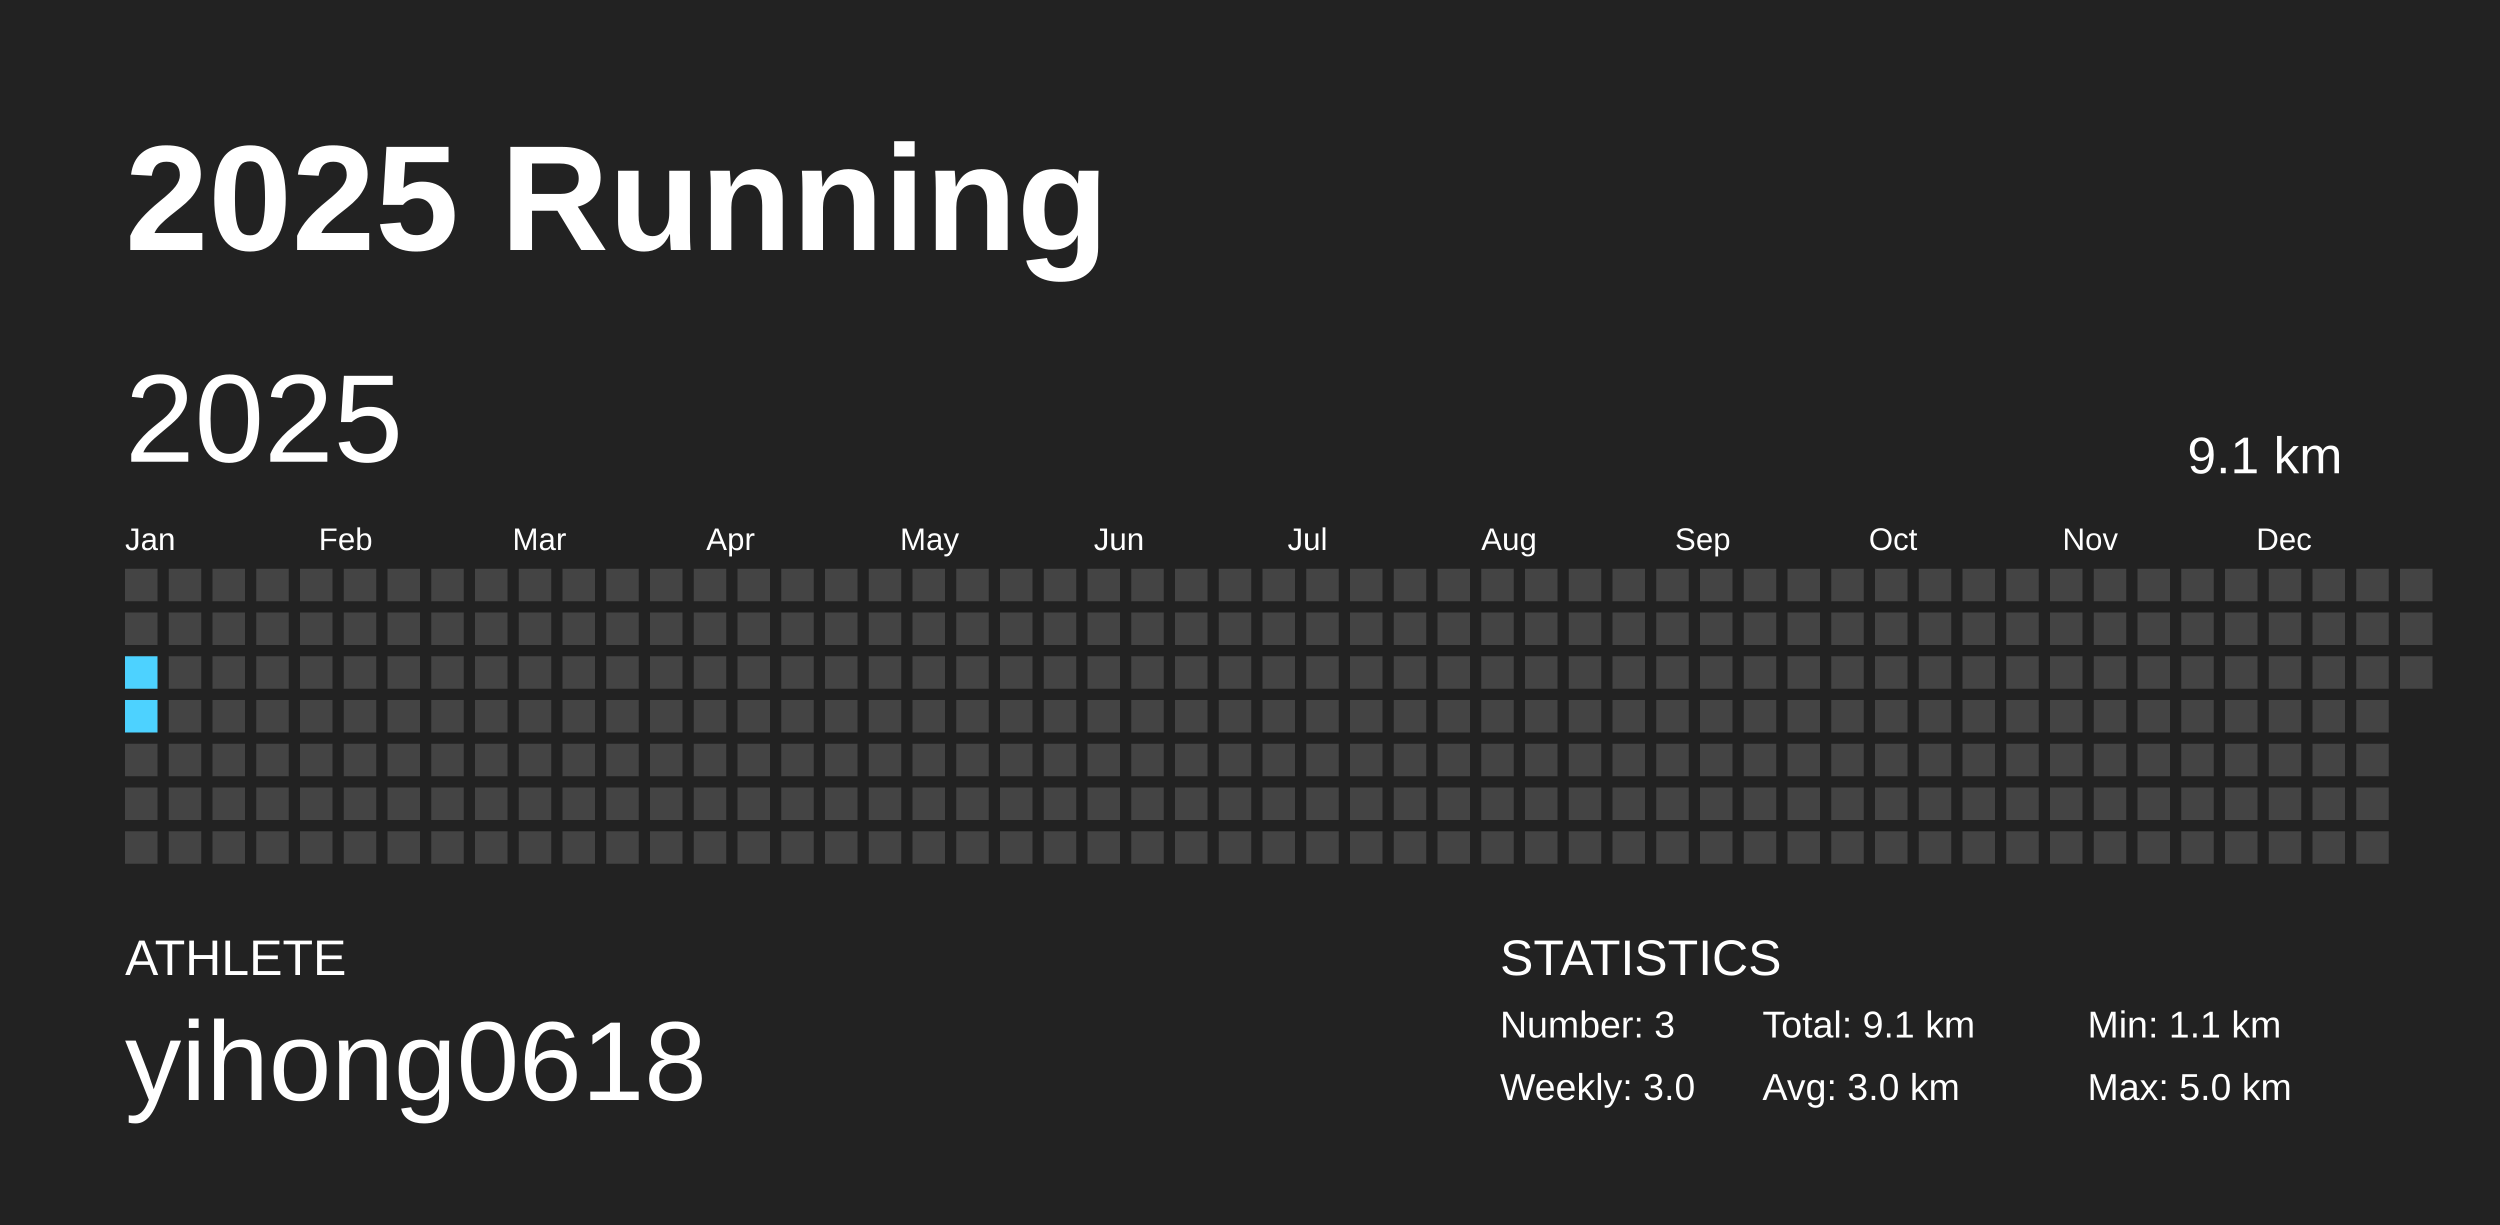
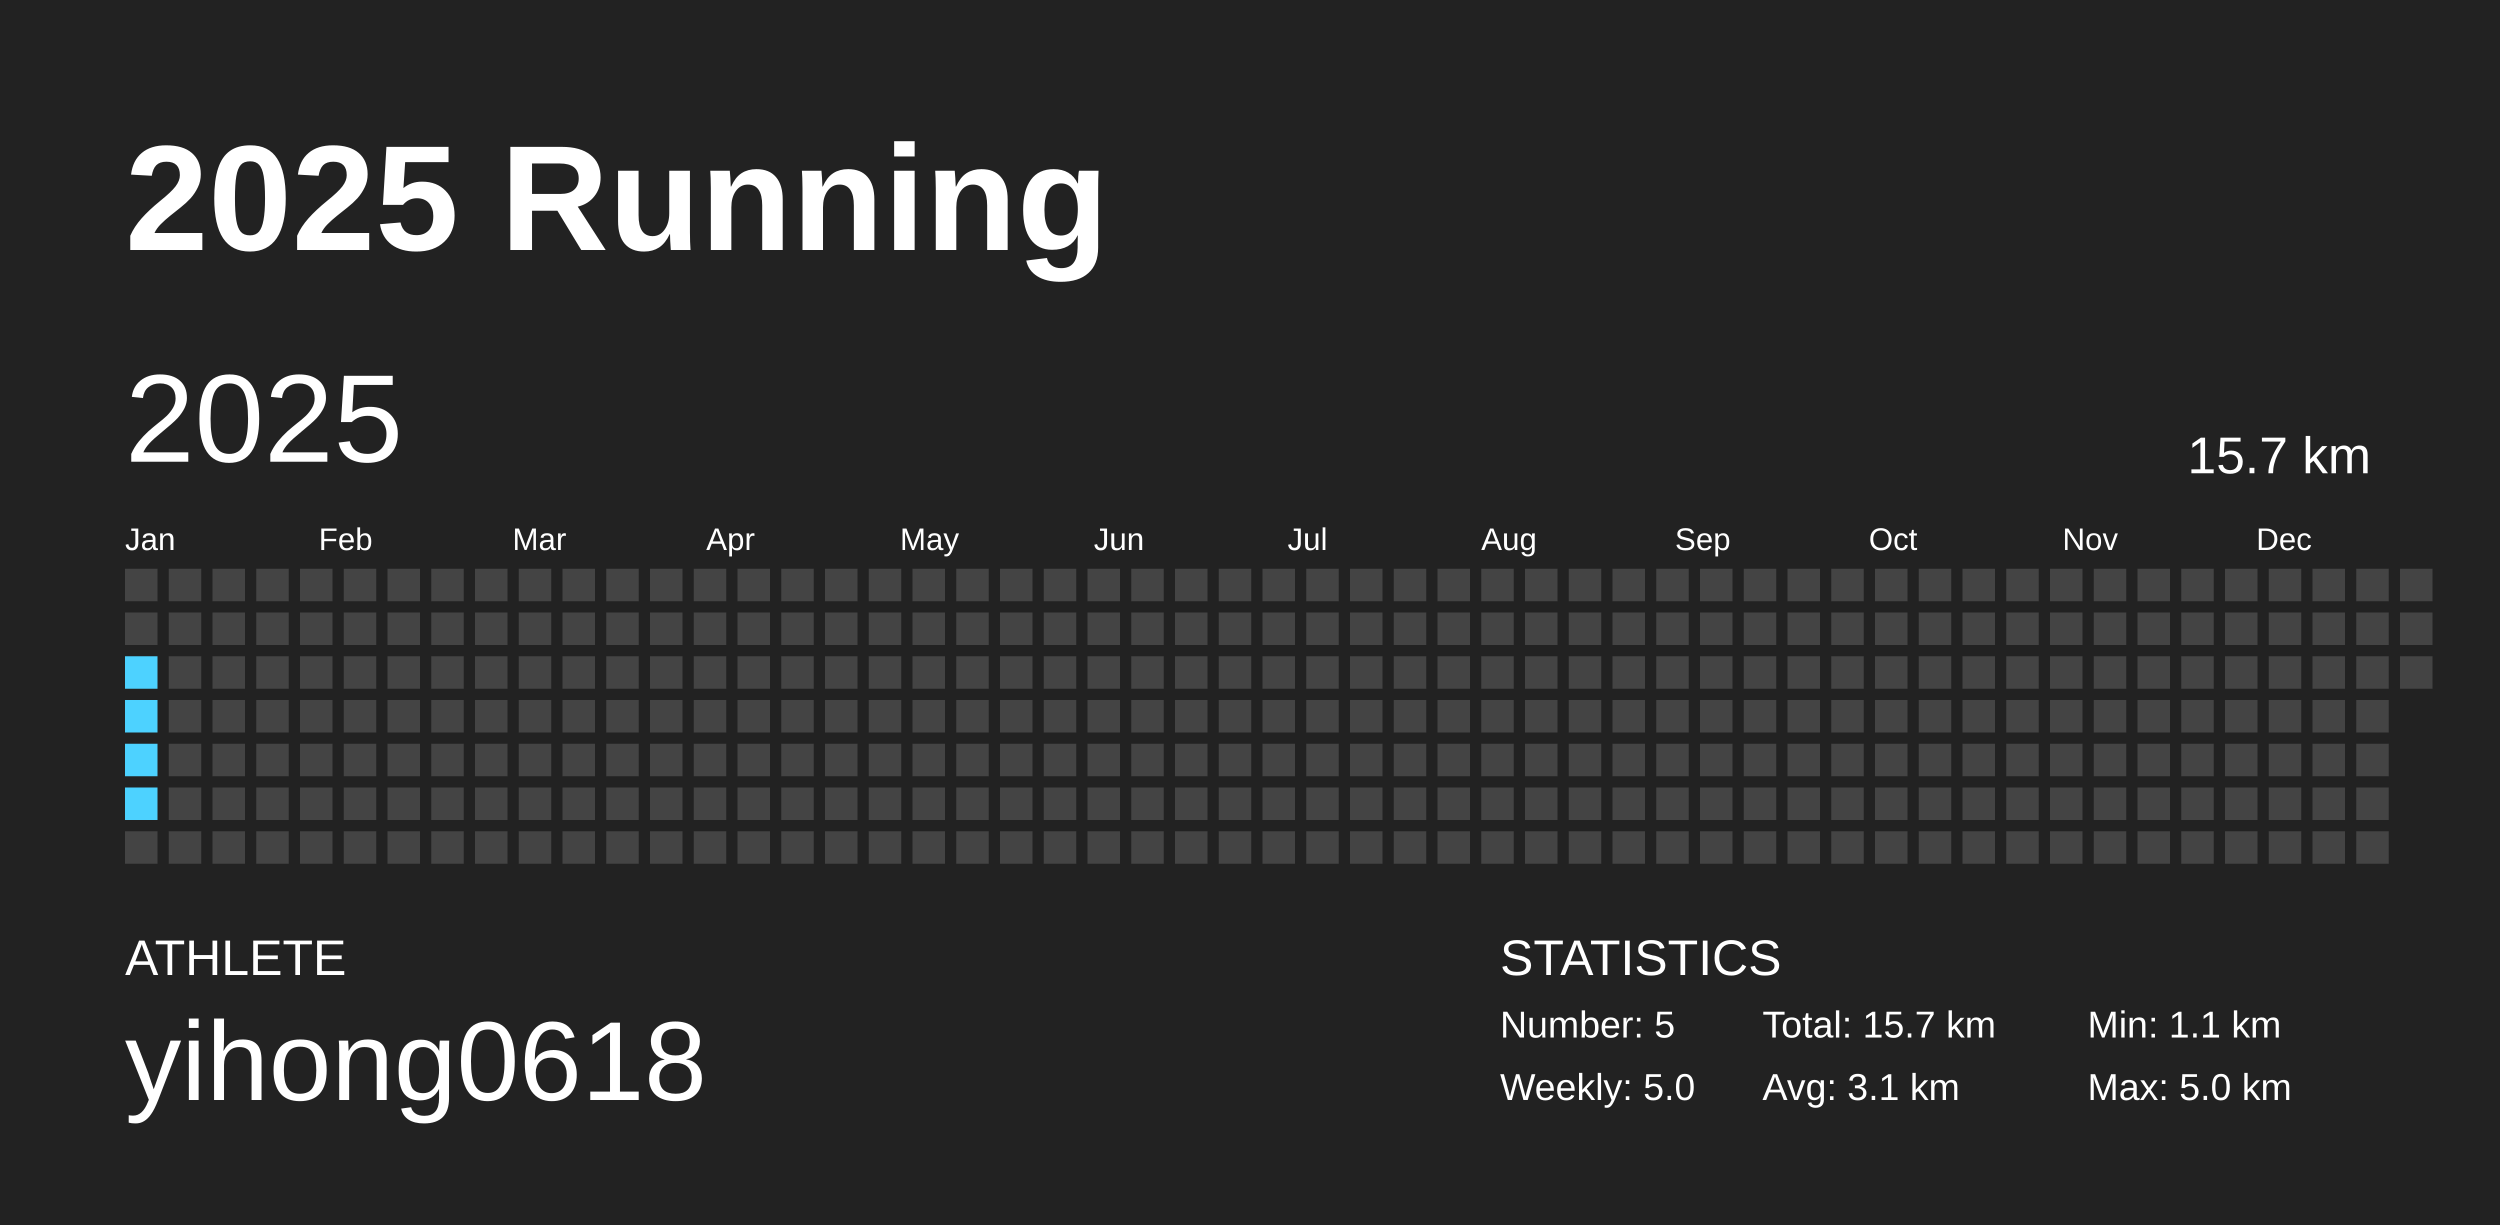
<svg xmlns="http://www.w3.org/2000/svg" baseProfile="full" height="98mm" version="1.1" viewBox="0,0,200,98" width="200mm">
  <defs />
  <rect fill="#222222" height="98" width="200" x="0" y="0" />
  <text fill="#FFFFFF" style="font-size:12px; font-family:Arial; font-weight:bold;" x="10" y="20">2025 Running</text>
  <text fill="#FFFFFF" style="font-size:4px; font-family:Arial" x="10" y="78">ATHLETE</text>
  <text fill="#FFFFFF" style="font-size:9px; font-family:Arial" x="10" y="88">yihong0618</text>
  <text fill="#FFFFFF" style="font-size:4px; font-family:Arial" x="120" y="78">STATISTICS</text>
-   <text fill="#FFFFFF" style="font-size:3px; font-family:Arial" x="120" y="83">Number: 3</text>
-   <text fill="#FFFFFF" style="font-size:3px; font-family:Arial" x="120" y="88">Weekly: 3.0</text>
-   <text fill="#FFFFFF" style="font-size:3px; font-family:Arial" x="141" y="83">Total: 9.1 km</text>
-   <text fill="#FFFFFF" style="font-size:3px; font-family:Arial" x="141" y="88">Avg: 3.0 km</text>
+   <text fill="#FFFFFF" style="font-size:3px; font-family:Arial" x="120" y="83">Number: 5</text>
+   <text fill="#FFFFFF" style="font-size:3px; font-family:Arial" x="120" y="88">Weekly: 5.0</text>
+   <text fill="#FFFFFF" style="font-size:3px; font-family:Arial" x="141" y="83">Total: 15.7 km</text>
+   <text fill="#FFFFFF" style="font-size:3px; font-family:Arial" x="141" y="88">Avg: 3.1 km</text>
  <text fill="#FFFFFF" style="font-size:3px; font-family:Arial" x="167" y="83">Min: 1.1 km</text>
  <text fill="#FFFFFF" style="font-size:3px; font-family:Arial" x="167" y="88">Max: 5.0 km</text>
  <text dominant-baseline="hanging" fill="#FFFFFF" style="font-size:10.0px; font-family:Arial;" x="10" y="30">2025</text>
-   <text dominant-baseline="hanging" fill="#FFFFFF" style="font-size:4.125px; font-family:Arial;" x="175" y="35">9.1 km</text>
+   <text dominant-baseline="hanging" fill="#FFFFFF" style="font-size:4.125px; font-family:Arial;" x="175" y="35">15.7 km</text>
  <text fill="#FFFFFF" style="font-size:2.5px; font-family:Arial" x="10.0" y="44">Jan</text>
  <text fill="#FFFFFF" style="font-size:2.5px; font-family:Arial" x="25.5" y="44">Feb</text>
  <text fill="#FFFFFF" style="font-size:2.5px; font-family:Arial" x="41.0" y="44">Mar</text>
  <text fill="#FFFFFF" style="font-size:2.5px; font-family:Arial" x="56.5" y="44">Apr</text>
  <text fill="#FFFFFF" style="font-size:2.5px; font-family:Arial" x="72.0" y="44">May</text>
  <text fill="#FFFFFF" style="font-size:2.5px; font-family:Arial" x="87.5" y="44">Jun</text>
  <text fill="#FFFFFF" style="font-size:2.5px; font-family:Arial" x="103.0" y="44">Jul</text>
  <text fill="#FFFFFF" style="font-size:2.5px; font-family:Arial" x="118.5" y="44">Aug</text>
  <text fill="#FFFFFF" style="font-size:2.5px; font-family:Arial" x="134.0" y="44">Sep</text>
  <text fill="#FFFFFF" style="font-size:2.5px; font-family:Arial" x="149.5" y="44">Oct</text>
  <text fill="#FFFFFF" style="font-size:2.5px; font-family:Arial" x="165.0" y="44">Nov</text>
  <text fill="#FFFFFF" style="font-size:2.5px; font-family:Arial" x="180.5" y="44">Dec</text>
  <rect fill="#444444" height="2.6" width="2.6" x="10.0" y="45.5" />
  <rect fill="#444444" height="2.6" width="2.6" x="10.0" y="49.0" />
  <rect fill="#4dd2ff" height="2.6" width="2.6" x="10.0" y="52.5" />
  <rect fill="#4dd2ff" height="2.6" width="2.6" x="10.0" y="56.0" />
-   <rect fill="#444444" height="2.6" width="2.6" x="10.0" y="59.5" />
-   <rect fill="#444444" height="2.6" width="2.6" x="10.0" y="63.0" />
+   <rect fill="#4dd2ff" height="2.6" width="2.6" x="10.0" y="59.5" />
+   <rect fill="#4dd2ff" height="2.6" width="2.6" x="10.0" y="63.0" />
  <rect fill="#444444" height="2.6" width="2.6" x="10.0" y="66.5" />
  <rect fill="#444444" height="2.6" width="2.6" x="13.5" y="45.5" />
  <rect fill="#444444" height="2.6" width="2.6" x="13.5" y="49.0" />
  <rect fill="#444444" height="2.6" width="2.6" x="13.5" y="52.5" />
  <rect fill="#444444" height="2.6" width="2.6" x="13.5" y="56.0" />
  <rect fill="#444444" height="2.6" width="2.6" x="13.5" y="59.5" />
  <rect fill="#444444" height="2.6" width="2.6" x="13.5" y="63.0" />
  <rect fill="#444444" height="2.6" width="2.6" x="13.5" y="66.5" />
  <rect fill="#444444" height="2.6" width="2.6" x="17.0" y="45.5" />
  <rect fill="#444444" height="2.6" width="2.6" x="17.0" y="49.0" />
  <rect fill="#444444" height="2.6" width="2.6" x="17.0" y="52.5" />
  <rect fill="#444444" height="2.6" width="2.6" x="17.0" y="56.0" />
  <rect fill="#444444" height="2.6" width="2.6" x="17.0" y="59.5" />
  <rect fill="#444444" height="2.6" width="2.6" x="17.0" y="63.0" />
  <rect fill="#444444" height="2.6" width="2.6" x="17.0" y="66.5" />
  <rect fill="#444444" height="2.6" width="2.6" x="20.5" y="45.5" />
  <rect fill="#444444" height="2.6" width="2.6" x="20.5" y="49.0" />
  <rect fill="#444444" height="2.6" width="2.6" x="20.5" y="52.5" />
  <rect fill="#444444" height="2.6" width="2.6" x="20.5" y="56.0" />
  <rect fill="#444444" height="2.6" width="2.6" x="20.5" y="59.5" />
  <rect fill="#444444" height="2.6" width="2.6" x="20.5" y="63.0" />
  <rect fill="#444444" height="2.6" width="2.6" x="20.5" y="66.5" />
  <rect fill="#444444" height="2.6" width="2.6" x="24.0" y="45.5" />
  <rect fill="#444444" height="2.6" width="2.6" x="24.0" y="49.0" />
  <rect fill="#444444" height="2.6" width="2.6" x="24.0" y="52.5" />
  <rect fill="#444444" height="2.6" width="2.6" x="24.0" y="56.0" />
  <rect fill="#444444" height="2.6" width="2.6" x="24.0" y="59.5" />
  <rect fill="#444444" height="2.6" width="2.6" x="24.0" y="63.0" />
  <rect fill="#444444" height="2.6" width="2.6" x="24.0" y="66.5" />
  <rect fill="#444444" height="2.6" width="2.6" x="27.5" y="45.5" />
  <rect fill="#444444" height="2.6" width="2.6" x="27.5" y="49.0" />
  <rect fill="#444444" height="2.6" width="2.6" x="27.5" y="52.5" />
  <rect fill="#444444" height="2.6" width="2.6" x="27.5" y="56.0" />
  <rect fill="#444444" height="2.6" width="2.6" x="27.5" y="59.5" />
  <rect fill="#444444" height="2.6" width="2.6" x="27.5" y="63.0" />
  <rect fill="#444444" height="2.6" width="2.6" x="27.5" y="66.5" />
  <rect fill="#444444" height="2.6" width="2.6" x="31.0" y="45.5" />
  <rect fill="#444444" height="2.6" width="2.6" x="31.0" y="49.0" />
  <rect fill="#444444" height="2.6" width="2.6" x="31.0" y="52.5" />
  <rect fill="#444444" height="2.6" width="2.6" x="31.0" y="56.0" />
  <rect fill="#444444" height="2.6" width="2.6" x="31.0" y="59.5" />
  <rect fill="#444444" height="2.6" width="2.6" x="31.0" y="63.0" />
  <rect fill="#444444" height="2.6" width="2.6" x="31.0" y="66.5" />
  <rect fill="#444444" height="2.6" width="2.6" x="34.5" y="45.5" />
  <rect fill="#444444" height="2.6" width="2.6" x="34.5" y="49.0" />
  <rect fill="#444444" height="2.6" width="2.6" x="34.5" y="52.5" />
  <rect fill="#444444" height="2.6" width="2.6" x="34.5" y="56.0" />
  <rect fill="#444444" height="2.6" width="2.6" x="34.5" y="59.5" />
  <rect fill="#444444" height="2.6" width="2.6" x="34.5" y="63.0" />
  <rect fill="#444444" height="2.6" width="2.6" x="34.5" y="66.5" />
  <rect fill="#444444" height="2.6" width="2.6" x="38.0" y="45.5" />
  <rect fill="#444444" height="2.6" width="2.6" x="38.0" y="49.0" />
  <rect fill="#444444" height="2.6" width="2.6" x="38.0" y="52.5" />
  <rect fill="#444444" height="2.6" width="2.6" x="38.0" y="56.0" />
  <rect fill="#444444" height="2.6" width="2.6" x="38.0" y="59.5" />
  <rect fill="#444444" height="2.6" width="2.6" x="38.0" y="63.0" />
  <rect fill="#444444" height="2.6" width="2.6" x="38.0" y="66.5" />
  <rect fill="#444444" height="2.6" width="2.6" x="41.5" y="45.5" />
  <rect fill="#444444" height="2.6" width="2.6" x="41.5" y="49.0" />
  <rect fill="#444444" height="2.6" width="2.6" x="41.5" y="52.5" />
  <rect fill="#444444" height="2.6" width="2.6" x="41.5" y="56.0" />
  <rect fill="#444444" height="2.6" width="2.6" x="41.5" y="59.5" />
  <rect fill="#444444" height="2.6" width="2.6" x="41.5" y="63.0" />
  <rect fill="#444444" height="2.6" width="2.6" x="41.5" y="66.5" />
  <rect fill="#444444" height="2.6" width="2.6" x="45.0" y="45.5" />
  <rect fill="#444444" height="2.6" width="2.6" x="45.0" y="49.0" />
  <rect fill="#444444" height="2.6" width="2.6" x="45.0" y="52.5" />
  <rect fill="#444444" height="2.6" width="2.6" x="45.0" y="56.0" />
  <rect fill="#444444" height="2.6" width="2.6" x="45.0" y="59.5" />
  <rect fill="#444444" height="2.6" width="2.6" x="45.0" y="63.0" />
  <rect fill="#444444" height="2.6" width="2.6" x="45.0" y="66.5" />
  <rect fill="#444444" height="2.6" width="2.6" x="48.5" y="45.5" />
  <rect fill="#444444" height="2.6" width="2.6" x="48.5" y="49.0" />
  <rect fill="#444444" height="2.6" width="2.6" x="48.5" y="52.5" />
  <rect fill="#444444" height="2.6" width="2.6" x="48.5" y="56.0" />
  <rect fill="#444444" height="2.6" width="2.6" x="48.5" y="59.5" />
  <rect fill="#444444" height="2.6" width="2.6" x="48.5" y="63.0" />
  <rect fill="#444444" height="2.6" width="2.6" x="48.5" y="66.5" />
  <rect fill="#444444" height="2.6" width="2.6" x="52.0" y="45.5" />
  <rect fill="#444444" height="2.6" width="2.6" x="52.0" y="49.0" />
  <rect fill="#444444" height="2.6" width="2.6" x="52.0" y="52.5" />
  <rect fill="#444444" height="2.6" width="2.6" x="52.0" y="56.0" />
  <rect fill="#444444" height="2.6" width="2.6" x="52.0" y="59.5" />
  <rect fill="#444444" height="2.6" width="2.6" x="52.0" y="63.0" />
  <rect fill="#444444" height="2.6" width="2.6" x="52.0" y="66.5" />
  <rect fill="#444444" height="2.6" width="2.6" x="55.5" y="45.5" />
  <rect fill="#444444" height="2.6" width="2.6" x="55.5" y="49.0" />
  <rect fill="#444444" height="2.6" width="2.6" x="55.5" y="52.5" />
  <rect fill="#444444" height="2.6" width="2.6" x="55.5" y="56.0" />
  <rect fill="#444444" height="2.6" width="2.6" x="55.5" y="59.5" />
  <rect fill="#444444" height="2.6" width="2.6" x="55.5" y="63.0" />
  <rect fill="#444444" height="2.6" width="2.6" x="55.5" y="66.5" />
  <rect fill="#444444" height="2.6" width="2.6" x="59.0" y="45.5" />
  <rect fill="#444444" height="2.6" width="2.6" x="59.0" y="49.0" />
  <rect fill="#444444" height="2.6" width="2.6" x="59.0" y="52.5" />
  <rect fill="#444444" height="2.6" width="2.6" x="59.0" y="56.0" />
  <rect fill="#444444" height="2.6" width="2.6" x="59.0" y="59.5" />
  <rect fill="#444444" height="2.6" width="2.6" x="59.0" y="63.0" />
  <rect fill="#444444" height="2.6" width="2.6" x="59.0" y="66.5" />
  <rect fill="#444444" height="2.6" width="2.6" x="62.5" y="45.5" />
  <rect fill="#444444" height="2.6" width="2.6" x="62.5" y="49.0" />
  <rect fill="#444444" height="2.6" width="2.6" x="62.5" y="52.5" />
  <rect fill="#444444" height="2.6" width="2.6" x="62.5" y="56.0" />
  <rect fill="#444444" height="2.6" width="2.6" x="62.5" y="59.5" />
  <rect fill="#444444" height="2.6" width="2.6" x="62.5" y="63.0" />
  <rect fill="#444444" height="2.6" width="2.6" x="62.5" y="66.5" />
  <rect fill="#444444" height="2.6" width="2.6" x="66.0" y="45.5" />
  <rect fill="#444444" height="2.6" width="2.6" x="66.0" y="49.0" />
  <rect fill="#444444" height="2.6" width="2.6" x="66.0" y="52.5" />
  <rect fill="#444444" height="2.6" width="2.6" x="66.0" y="56.0" />
  <rect fill="#444444" height="2.6" width="2.6" x="66.0" y="59.5" />
  <rect fill="#444444" height="2.6" width="2.6" x="66.0" y="63.0" />
  <rect fill="#444444" height="2.6" width="2.6" x="66.0" y="66.5" />
  <rect fill="#444444" height="2.6" width="2.6" x="69.5" y="45.5" />
  <rect fill="#444444" height="2.6" width="2.6" x="69.5" y="49.0" />
  <rect fill="#444444" height="2.6" width="2.6" x="69.5" y="52.5" />
  <rect fill="#444444" height="2.6" width="2.6" x="69.5" y="56.0" />
  <rect fill="#444444" height="2.6" width="2.6" x="69.5" y="59.5" />
  <rect fill="#444444" height="2.6" width="2.6" x="69.5" y="63.0" />
  <rect fill="#444444" height="2.6" width="2.6" x="69.5" y="66.5" />
  <rect fill="#444444" height="2.6" width="2.6" x="73.0" y="45.5" />
  <rect fill="#444444" height="2.6" width="2.6" x="73.0" y="49.0" />
  <rect fill="#444444" height="2.6" width="2.6" x="73.0" y="52.5" />
  <rect fill="#444444" height="2.6" width="2.6" x="73.0" y="56.0" />
  <rect fill="#444444" height="2.6" width="2.6" x="73.0" y="59.5" />
  <rect fill="#444444" height="2.6" width="2.6" x="73.0" y="63.0" />
  <rect fill="#444444" height="2.6" width="2.6" x="73.0" y="66.5" />
  <rect fill="#444444" height="2.6" width="2.6" x="76.5" y="45.5" />
  <rect fill="#444444" height="2.6" width="2.6" x="76.5" y="49.0" />
  <rect fill="#444444" height="2.6" width="2.6" x="76.5" y="52.5" />
  <rect fill="#444444" height="2.6" width="2.6" x="76.5" y="56.0" />
  <rect fill="#444444" height="2.6" width="2.6" x="76.5" y="59.5" />
  <rect fill="#444444" height="2.6" width="2.6" x="76.5" y="63.0" />
  <rect fill="#444444" height="2.6" width="2.6" x="76.5" y="66.5" />
  <rect fill="#444444" height="2.6" width="2.6" x="80.0" y="45.5" />
  <rect fill="#444444" height="2.6" width="2.6" x="80.0" y="49.0" />
  <rect fill="#444444" height="2.6" width="2.6" x="80.0" y="52.5" />
  <rect fill="#444444" height="2.6" width="2.6" x="80.0" y="56.0" />
  <rect fill="#444444" height="2.6" width="2.6" x="80.0" y="59.5" />
  <rect fill="#444444" height="2.6" width="2.6" x="80.0" y="63.0" />
  <rect fill="#444444" height="2.6" width="2.6" x="80.0" y="66.5" />
  <rect fill="#444444" height="2.6" width="2.6" x="83.5" y="45.5" />
  <rect fill="#444444" height="2.6" width="2.6" x="83.5" y="49.0" />
  <rect fill="#444444" height="2.6" width="2.6" x="83.5" y="52.5" />
  <rect fill="#444444" height="2.6" width="2.6" x="83.5" y="56.0" />
  <rect fill="#444444" height="2.6" width="2.6" x="83.5" y="59.5" />
  <rect fill="#444444" height="2.6" width="2.6" x="83.5" y="63.0" />
  <rect fill="#444444" height="2.6" width="2.6" x="83.5" y="66.5" />
  <rect fill="#444444" height="2.6" width="2.6" x="87.0" y="45.5" />
  <rect fill="#444444" height="2.6" width="2.6" x="87.0" y="49.0" />
  <rect fill="#444444" height="2.6" width="2.6" x="87.0" y="52.5" />
  <rect fill="#444444" height="2.6" width="2.6" x="87.0" y="56.0" />
  <rect fill="#444444" height="2.6" width="2.6" x="87.0" y="59.5" />
  <rect fill="#444444" height="2.6" width="2.6" x="87.0" y="63.0" />
  <rect fill="#444444" height="2.6" width="2.6" x="87.0" y="66.5" />
  <rect fill="#444444" height="2.6" width="2.6" x="90.5" y="45.5" />
  <rect fill="#444444" height="2.6" width="2.6" x="90.5" y="49.0" />
  <rect fill="#444444" height="2.6" width="2.6" x="90.5" y="52.5" />
  <rect fill="#444444" height="2.6" width="2.6" x="90.5" y="56.0" />
  <rect fill="#444444" height="2.6" width="2.6" x="90.5" y="59.5" />
  <rect fill="#444444" height="2.6" width="2.6" x="90.5" y="63.0" />
  <rect fill="#444444" height="2.6" width="2.6" x="90.5" y="66.5" />
  <rect fill="#444444" height="2.6" width="2.6" x="94.0" y="45.5" />
  <rect fill="#444444" height="2.6" width="2.6" x="94.0" y="49.0" />
  <rect fill="#444444" height="2.6" width="2.6" x="94.0" y="52.5" />
  <rect fill="#444444" height="2.6" width="2.6" x="94.0" y="56.0" />
  <rect fill="#444444" height="2.6" width="2.6" x="94.0" y="59.5" />
  <rect fill="#444444" height="2.6" width="2.6" x="94.0" y="63.0" />
  <rect fill="#444444" height="2.6" width="2.6" x="94.0" y="66.5" />
  <rect fill="#444444" height="2.6" width="2.6" x="97.5" y="45.5" />
  <rect fill="#444444" height="2.6" width="2.6" x="97.5" y="49.0" />
  <rect fill="#444444" height="2.6" width="2.6" x="97.5" y="52.5" />
  <rect fill="#444444" height="2.6" width="2.6" x="97.5" y="56.0" />
  <rect fill="#444444" height="2.6" width="2.6" x="97.5" y="59.5" />
  <rect fill="#444444" height="2.6" width="2.6" x="97.5" y="63.0" />
  <rect fill="#444444" height="2.6" width="2.6" x="97.5" y="66.5" />
  <rect fill="#444444" height="2.6" width="2.6" x="101.0" y="45.5" />
  <rect fill="#444444" height="2.6" width="2.6" x="101.0" y="49.0" />
  <rect fill="#444444" height="2.6" width="2.6" x="101.0" y="52.5" />
  <rect fill="#444444" height="2.6" width="2.6" x="101.0" y="56.0" />
  <rect fill="#444444" height="2.6" width="2.6" x="101.0" y="59.5" />
  <rect fill="#444444" height="2.6" width="2.6" x="101.0" y="63.0" />
  <rect fill="#444444" height="2.6" width="2.6" x="101.0" y="66.5" />
  <rect fill="#444444" height="2.6" width="2.6" x="104.5" y="45.5" />
  <rect fill="#444444" height="2.6" width="2.6" x="104.5" y="49.0" />
  <rect fill="#444444" height="2.6" width="2.6" x="104.5" y="52.5" />
  <rect fill="#444444" height="2.6" width="2.6" x="104.5" y="56.0" />
  <rect fill="#444444" height="2.6" width="2.6" x="104.5" y="59.5" />
  <rect fill="#444444" height="2.6" width="2.6" x="104.5" y="63.0" />
  <rect fill="#444444" height="2.6" width="2.6" x="104.5" y="66.5" />
  <rect fill="#444444" height="2.6" width="2.6" x="108.0" y="45.5" />
  <rect fill="#444444" height="2.6" width="2.6" x="108.0" y="49.0" />
  <rect fill="#444444" height="2.6" width="2.6" x="108.0" y="52.5" />
  <rect fill="#444444" height="2.6" width="2.6" x="108.0" y="56.0" />
  <rect fill="#444444" height="2.6" width="2.6" x="108.0" y="59.5" />
  <rect fill="#444444" height="2.6" width="2.6" x="108.0" y="63.0" />
  <rect fill="#444444" height="2.6" width="2.6" x="108.0" y="66.5" />
  <rect fill="#444444" height="2.6" width="2.6" x="111.5" y="45.5" />
  <rect fill="#444444" height="2.6" width="2.6" x="111.5" y="49.0" />
  <rect fill="#444444" height="2.6" width="2.6" x="111.5" y="52.5" />
  <rect fill="#444444" height="2.6" width="2.6" x="111.5" y="56.0" />
  <rect fill="#444444" height="2.6" width="2.6" x="111.5" y="59.5" />
  <rect fill="#444444" height="2.6" width="2.6" x="111.5" y="63.0" />
  <rect fill="#444444" height="2.6" width="2.6" x="111.5" y="66.5" />
  <rect fill="#444444" height="2.6" width="2.6" x="115.0" y="45.5" />
  <rect fill="#444444" height="2.6" width="2.6" x="115.0" y="49.0" />
  <rect fill="#444444" height="2.6" width="2.6" x="115.0" y="52.5" />
  <rect fill="#444444" height="2.6" width="2.6" x="115.0" y="56.0" />
  <rect fill="#444444" height="2.6" width="2.6" x="115.0" y="59.5" />
  <rect fill="#444444" height="2.6" width="2.6" x="115.0" y="63.0" />
  <rect fill="#444444" height="2.6" width="2.6" x="115.0" y="66.5" />
  <rect fill="#444444" height="2.6" width="2.6" x="118.5" y="45.5" />
  <rect fill="#444444" height="2.6" width="2.6" x="118.5" y="49.0" />
  <rect fill="#444444" height="2.6" width="2.6" x="118.5" y="52.5" />
  <rect fill="#444444" height="2.6" width="2.6" x="118.5" y="56.0" />
  <rect fill="#444444" height="2.6" width="2.6" x="118.5" y="59.5" />
  <rect fill="#444444" height="2.6" width="2.6" x="118.5" y="63.0" />
  <rect fill="#444444" height="2.6" width="2.6" x="118.5" y="66.5" />
  <rect fill="#444444" height="2.6" width="2.6" x="122.0" y="45.5" />
  <rect fill="#444444" height="2.6" width="2.6" x="122.0" y="49.0" />
  <rect fill="#444444" height="2.6" width="2.6" x="122.0" y="52.5" />
  <rect fill="#444444" height="2.6" width="2.6" x="122.0" y="56.0" />
  <rect fill="#444444" height="2.6" width="2.6" x="122.0" y="59.5" />
  <rect fill="#444444" height="2.6" width="2.6" x="122.0" y="63.0" />
  <rect fill="#444444" height="2.6" width="2.6" x="122.0" y="66.5" />
  <rect fill="#444444" height="2.6" width="2.6" x="125.5" y="45.5" />
  <rect fill="#444444" height="2.6" width="2.6" x="125.5" y="49.0" />
  <rect fill="#444444" height="2.6" width="2.6" x="125.5" y="52.5" />
  <rect fill="#444444" height="2.6" width="2.6" x="125.5" y="56.0" />
  <rect fill="#444444" height="2.6" width="2.6" x="125.5" y="59.5" />
  <rect fill="#444444" height="2.6" width="2.6" x="125.5" y="63.0" />
  <rect fill="#444444" height="2.6" width="2.6" x="125.5" y="66.5" />
  <rect fill="#444444" height="2.6" width="2.6" x="129.0" y="45.5" />
  <rect fill="#444444" height="2.6" width="2.6" x="129.0" y="49.0" />
  <rect fill="#444444" height="2.6" width="2.6" x="129.0" y="52.5" />
  <rect fill="#444444" height="2.6" width="2.6" x="129.0" y="56.0" />
  <rect fill="#444444" height="2.6" width="2.6" x="129.0" y="59.5" />
  <rect fill="#444444" height="2.6" width="2.6" x="129.0" y="63.0" />
  <rect fill="#444444" height="2.6" width="2.6" x="129.0" y="66.5" />
  <rect fill="#444444" height="2.6" width="2.6" x="132.5" y="45.5" />
  <rect fill="#444444" height="2.6" width="2.6" x="132.5" y="49.0" />
  <rect fill="#444444" height="2.6" width="2.6" x="132.5" y="52.5" />
  <rect fill="#444444" height="2.6" width="2.6" x="132.5" y="56.0" />
  <rect fill="#444444" height="2.6" width="2.6" x="132.5" y="59.5" />
  <rect fill="#444444" height="2.6" width="2.6" x="132.5" y="63.0" />
  <rect fill="#444444" height="2.6" width="2.6" x="132.5" y="66.5" />
  <rect fill="#444444" height="2.6" width="2.6" x="136.0" y="45.5" />
  <rect fill="#444444" height="2.6" width="2.6" x="136.0" y="49.0" />
  <rect fill="#444444" height="2.6" width="2.6" x="136.0" y="52.5" />
  <rect fill="#444444" height="2.6" width="2.6" x="136.0" y="56.0" />
  <rect fill="#444444" height="2.6" width="2.6" x="136.0" y="59.5" />
  <rect fill="#444444" height="2.6" width="2.6" x="136.0" y="63.0" />
  <rect fill="#444444" height="2.6" width="2.6" x="136.0" y="66.5" />
  <rect fill="#444444" height="2.6" width="2.6" x="139.5" y="45.5" />
  <rect fill="#444444" height="2.6" width="2.6" x="139.5" y="49.0" />
  <rect fill="#444444" height="2.6" width="2.6" x="139.5" y="52.5" />
  <rect fill="#444444" height="2.6" width="2.6" x="139.5" y="56.0" />
  <rect fill="#444444" height="2.6" width="2.6" x="139.5" y="59.5" />
  <rect fill="#444444" height="2.6" width="2.6" x="139.5" y="63.0" />
  <rect fill="#444444" height="2.6" width="2.6" x="139.5" y="66.5" />
  <rect fill="#444444" height="2.6" width="2.6" x="143.0" y="45.5" />
  <rect fill="#444444" height="2.6" width="2.6" x="143.0" y="49.0" />
  <rect fill="#444444" height="2.6" width="2.6" x="143.0" y="52.5" />
  <rect fill="#444444" height="2.6" width="2.6" x="143.0" y="56.0" />
  <rect fill="#444444" height="2.6" width="2.6" x="143.0" y="59.5" />
  <rect fill="#444444" height="2.6" width="2.6" x="143.0" y="63.0" />
  <rect fill="#444444" height="2.6" width="2.6" x="143.0" y="66.5" />
  <rect fill="#444444" height="2.6" width="2.6" x="146.5" y="45.5" />
  <rect fill="#444444" height="2.6" width="2.6" x="146.5" y="49.0" />
  <rect fill="#444444" height="2.6" width="2.6" x="146.5" y="52.5" />
  <rect fill="#444444" height="2.6" width="2.6" x="146.5" y="56.0" />
  <rect fill="#444444" height="2.6" width="2.6" x="146.5" y="59.5" />
  <rect fill="#444444" height="2.6" width="2.6" x="146.5" y="63.0" />
  <rect fill="#444444" height="2.6" width="2.6" x="146.5" y="66.5" />
  <rect fill="#444444" height="2.6" width="2.6" x="150.0" y="45.5" />
  <rect fill="#444444" height="2.6" width="2.6" x="150.0" y="49.0" />
  <rect fill="#444444" height="2.6" width="2.6" x="150.0" y="52.5" />
  <rect fill="#444444" height="2.6" width="2.6" x="150.0" y="56.0" />
  <rect fill="#444444" height="2.6" width="2.6" x="150.0" y="59.5" />
  <rect fill="#444444" height="2.6" width="2.6" x="150.0" y="63.0" />
  <rect fill="#444444" height="2.6" width="2.6" x="150.0" y="66.5" />
  <rect fill="#444444" height="2.6" width="2.6" x="153.5" y="45.5" />
  <rect fill="#444444" height="2.6" width="2.6" x="153.5" y="49.0" />
  <rect fill="#444444" height="2.6" width="2.6" x="153.5" y="52.5" />
  <rect fill="#444444" height="2.6" width="2.6" x="153.5" y="56.0" />
  <rect fill="#444444" height="2.6" width="2.6" x="153.5" y="59.5" />
  <rect fill="#444444" height="2.6" width="2.6" x="153.5" y="63.0" />
  <rect fill="#444444" height="2.6" width="2.6" x="153.5" y="66.5" />
  <rect fill="#444444" height="2.6" width="2.6" x="157.0" y="45.5" />
  <rect fill="#444444" height="2.6" width="2.6" x="157.0" y="49.0" />
  <rect fill="#444444" height="2.6" width="2.6" x="157.0" y="52.5" />
  <rect fill="#444444" height="2.6" width="2.6" x="157.0" y="56.0" />
  <rect fill="#444444" height="2.6" width="2.6" x="157.0" y="59.5" />
  <rect fill="#444444" height="2.6" width="2.6" x="157.0" y="63.0" />
  <rect fill="#444444" height="2.6" width="2.6" x="157.0" y="66.5" />
  <rect fill="#444444" height="2.6" width="2.6" x="160.5" y="45.5" />
  <rect fill="#444444" height="2.6" width="2.6" x="160.5" y="49.0" />
  <rect fill="#444444" height="2.6" width="2.6" x="160.5" y="52.5" />
  <rect fill="#444444" height="2.6" width="2.6" x="160.5" y="56.0" />
  <rect fill="#444444" height="2.6" width="2.6" x="160.5" y="59.5" />
  <rect fill="#444444" height="2.6" width="2.6" x="160.5" y="63.0" />
  <rect fill="#444444" height="2.6" width="2.6" x="160.5" y="66.5" />
  <rect fill="#444444" height="2.6" width="2.6" x="164.0" y="45.5" />
  <rect fill="#444444" height="2.6" width="2.6" x="164.0" y="49.0" />
  <rect fill="#444444" height="2.6" width="2.6" x="164.0" y="52.5" />
  <rect fill="#444444" height="2.6" width="2.6" x="164.0" y="56.0" />
  <rect fill="#444444" height="2.6" width="2.6" x="164.0" y="59.5" />
  <rect fill="#444444" height="2.6" width="2.6" x="164.0" y="63.0" />
  <rect fill="#444444" height="2.6" width="2.6" x="164.0" y="66.5" />
  <rect fill="#444444" height="2.6" width="2.6" x="167.5" y="45.5" />
  <rect fill="#444444" height="2.6" width="2.6" x="167.5" y="49.0" />
  <rect fill="#444444" height="2.6" width="2.6" x="167.5" y="52.5" />
  <rect fill="#444444" height="2.6" width="2.6" x="167.5" y="56.0" />
  <rect fill="#444444" height="2.6" width="2.6" x="167.5" y="59.5" />
  <rect fill="#444444" height="2.6" width="2.6" x="167.5" y="63.0" />
  <rect fill="#444444" height="2.6" width="2.6" x="167.5" y="66.5" />
  <rect fill="#444444" height="2.6" width="2.6" x="171.0" y="45.5" />
  <rect fill="#444444" height="2.6" width="2.6" x="171.0" y="49.0" />
  <rect fill="#444444" height="2.6" width="2.6" x="171.0" y="52.5" />
  <rect fill="#444444" height="2.6" width="2.6" x="171.0" y="56.0" />
  <rect fill="#444444" height="2.6" width="2.6" x="171.0" y="59.5" />
  <rect fill="#444444" height="2.6" width="2.6" x="171.0" y="63.0" />
  <rect fill="#444444" height="2.6" width="2.6" x="171.0" y="66.5" />
  <rect fill="#444444" height="2.6" width="2.6" x="174.5" y="45.5" />
  <rect fill="#444444" height="2.6" width="2.6" x="174.5" y="49.0" />
  <rect fill="#444444" height="2.6" width="2.6" x="174.5" y="52.5" />
  <rect fill="#444444" height="2.6" width="2.6" x="174.5" y="56.0" />
  <rect fill="#444444" height="2.6" width="2.6" x="174.5" y="59.5" />
  <rect fill="#444444" height="2.6" width="2.6" x="174.5" y="63.0" />
  <rect fill="#444444" height="2.6" width="2.6" x="174.5" y="66.5" />
  <rect fill="#444444" height="2.6" width="2.6" x="178.0" y="45.5" />
  <rect fill="#444444" height="2.6" width="2.6" x="178.0" y="49.0" />
  <rect fill="#444444" height="2.6" width="2.6" x="178.0" y="52.5" />
  <rect fill="#444444" height="2.6" width="2.6" x="178.0" y="56.0" />
  <rect fill="#444444" height="2.6" width="2.6" x="178.0" y="59.5" />
  <rect fill="#444444" height="2.6" width="2.6" x="178.0" y="63.0" />
  <rect fill="#444444" height="2.6" width="2.6" x="178.0" y="66.5" />
  <rect fill="#444444" height="2.6" width="2.6" x="181.5" y="45.5" />
  <rect fill="#444444" height="2.6" width="2.6" x="181.5" y="49.0" />
  <rect fill="#444444" height="2.6" width="2.6" x="181.5" y="52.5" />
  <rect fill="#444444" height="2.6" width="2.6" x="181.5" y="56.0" />
  <rect fill="#444444" height="2.6" width="2.6" x="181.5" y="59.5" />
  <rect fill="#444444" height="2.6" width="2.6" x="181.5" y="63.0" />
  <rect fill="#444444" height="2.6" width="2.6" x="181.5" y="66.5" />
  <rect fill="#444444" height="2.6" width="2.6" x="185.0" y="45.5" />
  <rect fill="#444444" height="2.6" width="2.6" x="185.0" y="49.0" />
  <rect fill="#444444" height="2.6" width="2.6" x="185.0" y="52.5" />
  <rect fill="#444444" height="2.6" width="2.6" x="185.0" y="56.0" />
  <rect fill="#444444" height="2.6" width="2.6" x="185.0" y="59.5" />
  <rect fill="#444444" height="2.6" width="2.6" x="185.0" y="63.0" />
  <rect fill="#444444" height="2.6" width="2.6" x="185.0" y="66.5" />
  <rect fill="#444444" height="2.6" width="2.6" x="188.5" y="45.5" />
  <rect fill="#444444" height="2.6" width="2.6" x="188.5" y="49.0" />
  <rect fill="#444444" height="2.6" width="2.6" x="188.5" y="52.5" />
  <rect fill="#444444" height="2.6" width="2.6" x="188.5" y="56.0" />
  <rect fill="#444444" height="2.6" width="2.6" x="188.5" y="59.5" />
  <rect fill="#444444" height="2.6" width="2.6" x="188.5" y="63.0" />
  <rect fill="#444444" height="2.6" width="2.6" x="188.5" y="66.5" />
  <rect fill="#444444" height="2.6" width="2.6" x="192.0" y="45.5" />
  <rect fill="#444444" height="2.6" width="2.6" x="192.0" y="49.0" />
  <rect fill="#444444" height="2.6" width="2.6" x="192.0" y="52.5" />
</svg>
